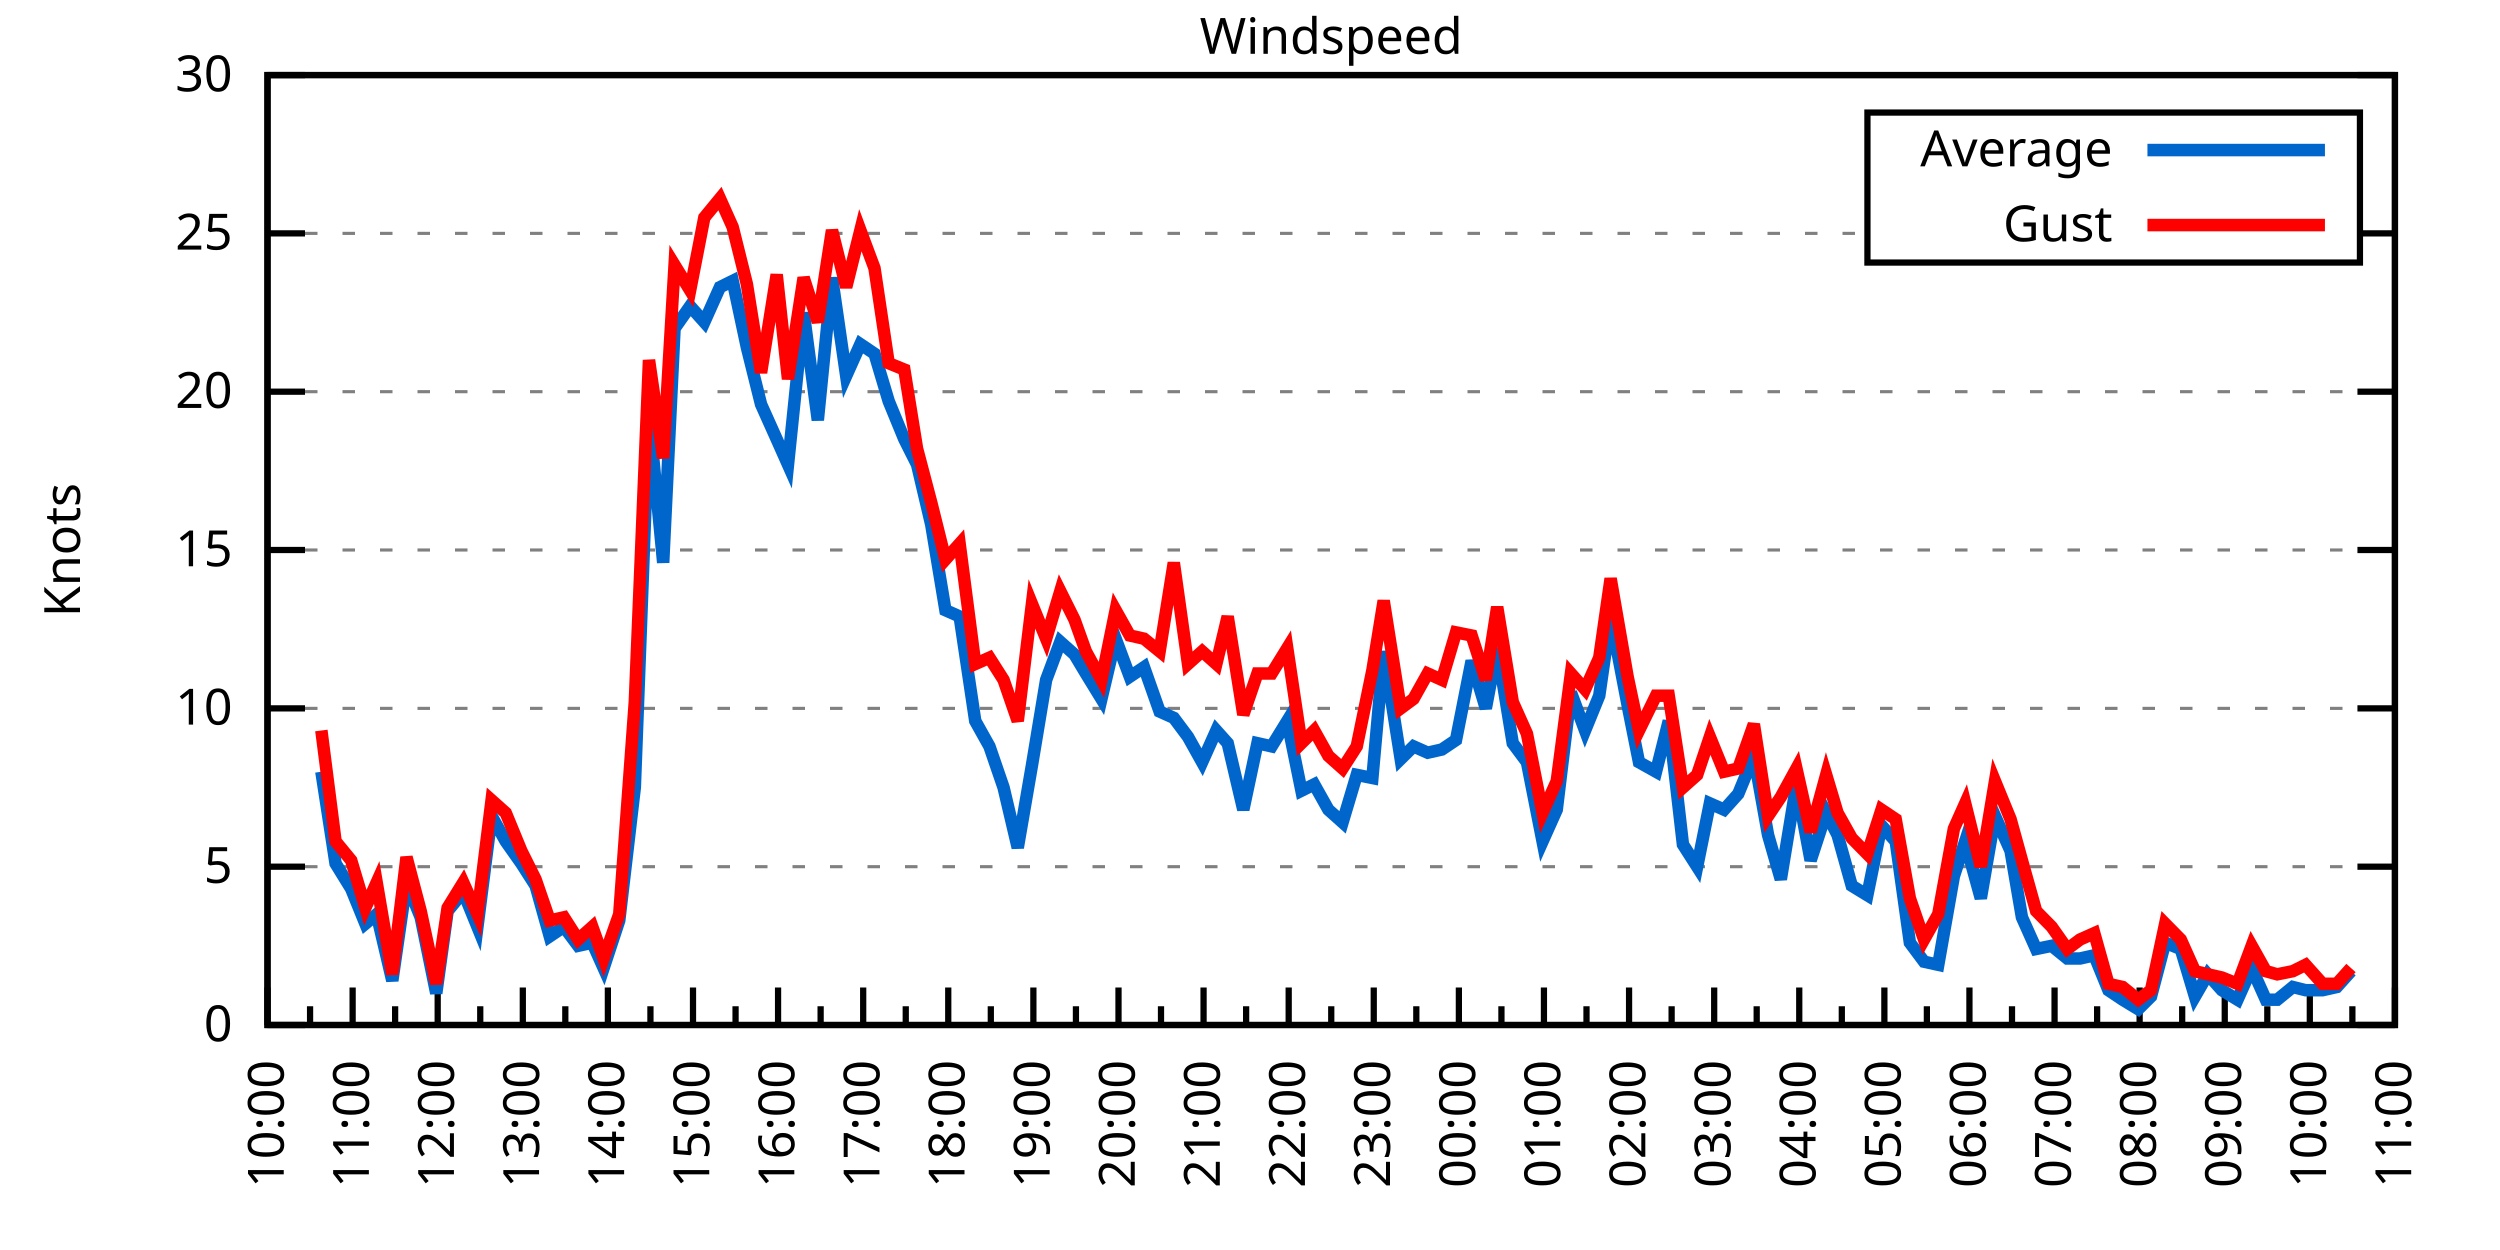
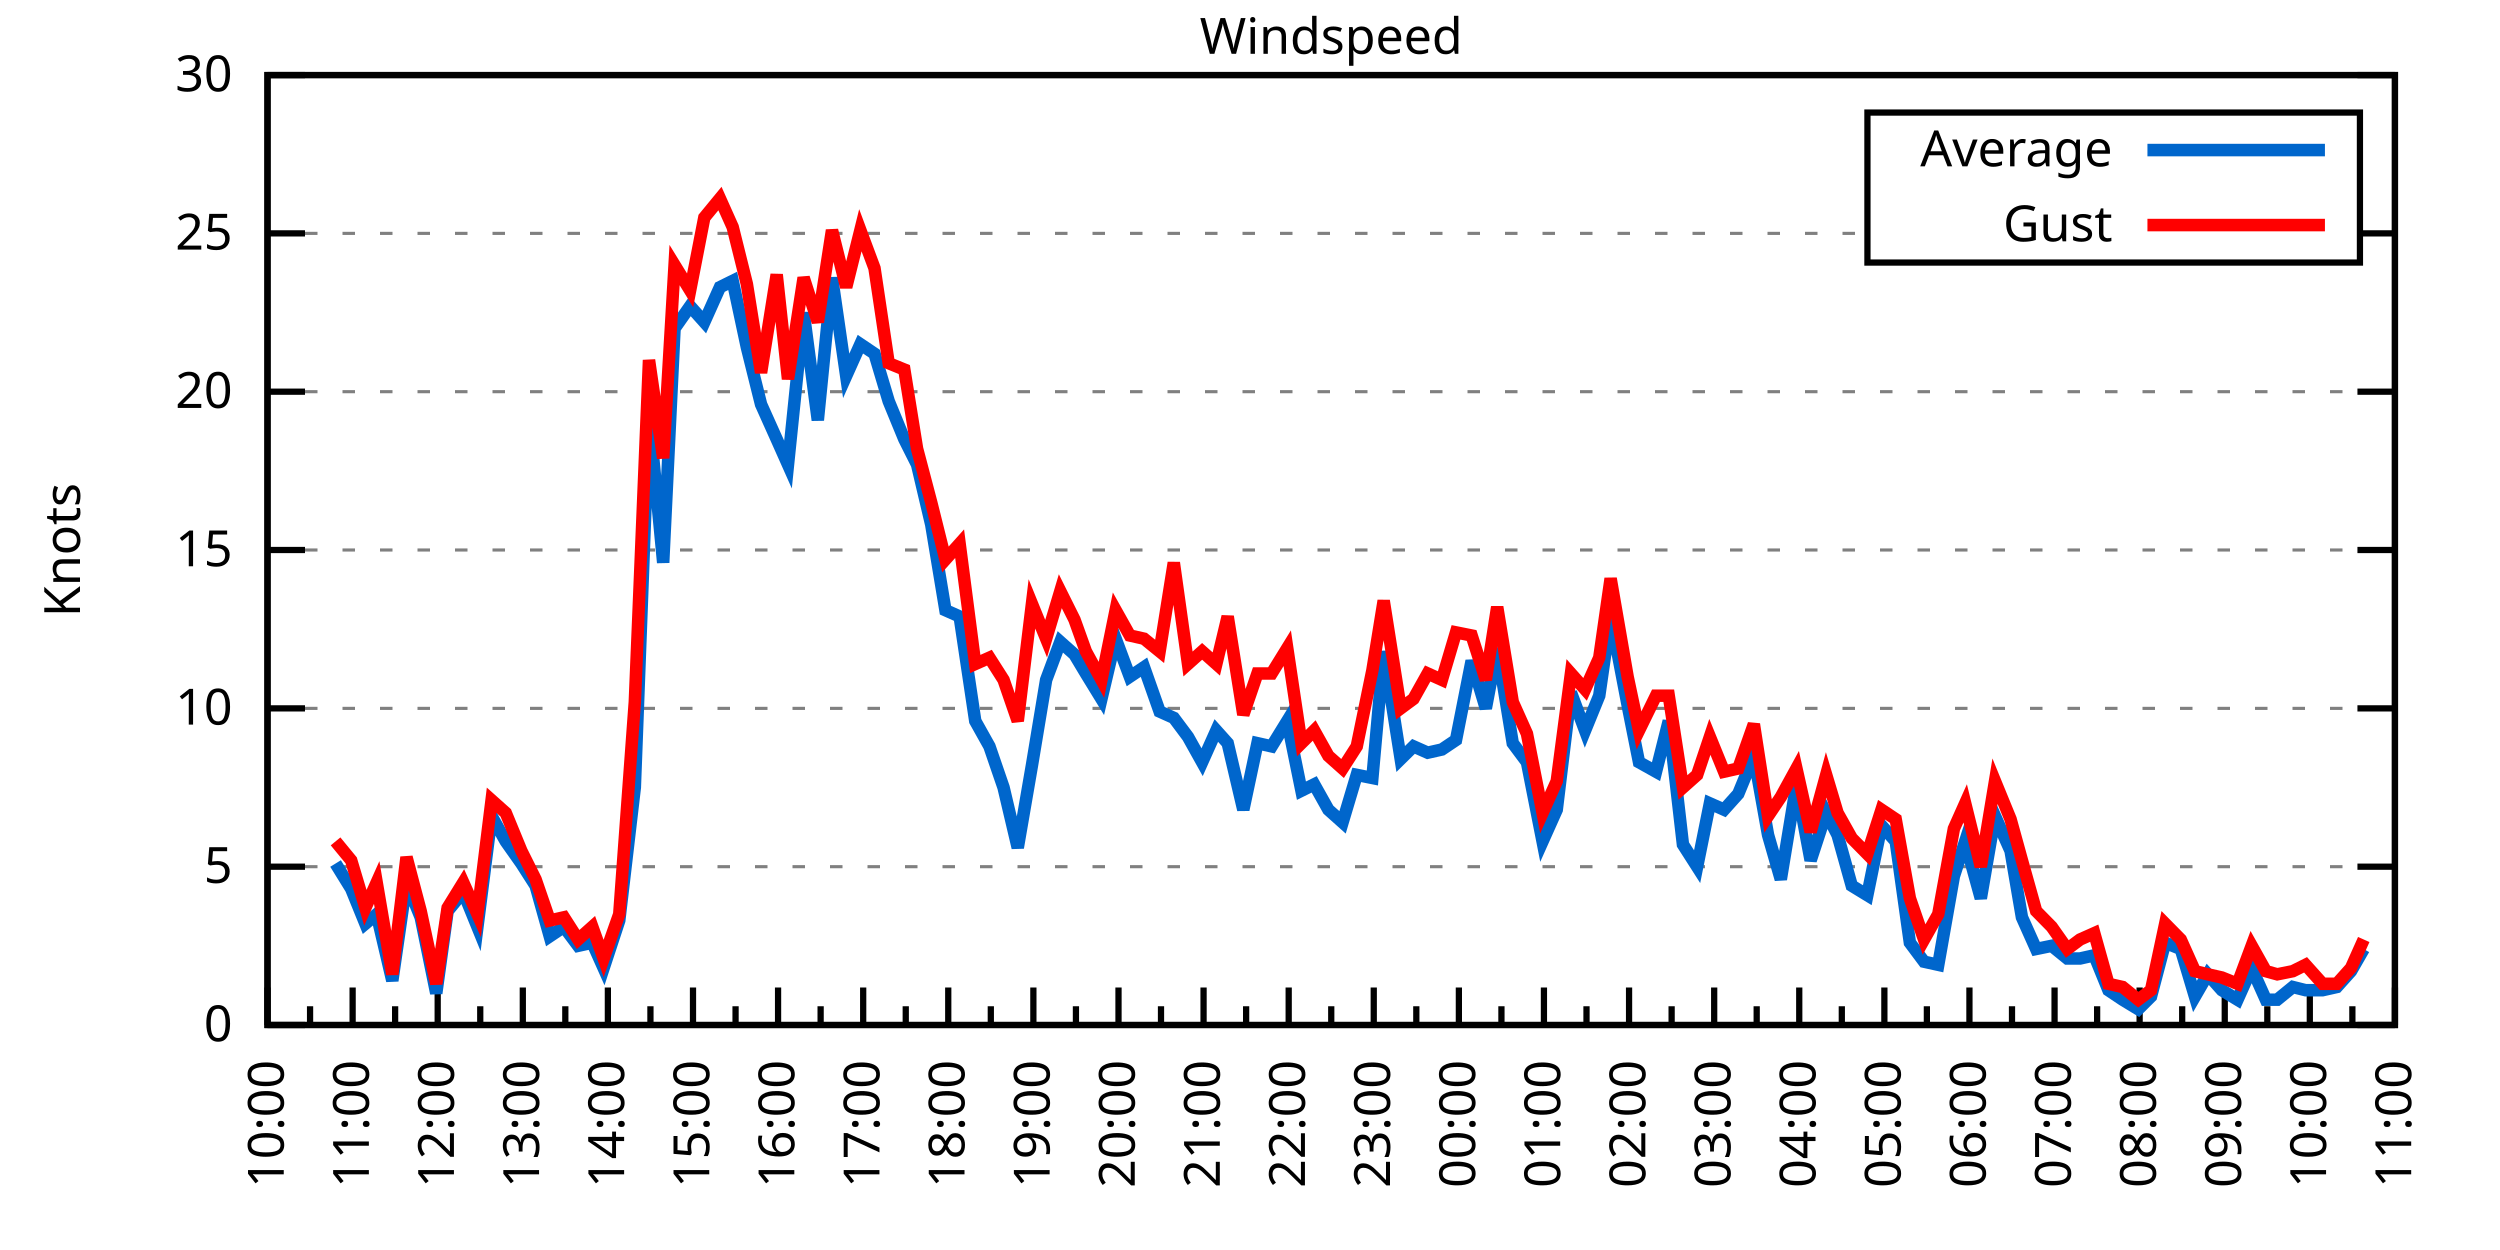
<svg xmlns="http://www.w3.org/2000/svg" xmlns:xlink="http://www.w3.org/1999/xlink" width="400" height="200" viewBox="0 0 400 200">
  <g id="gnuplot_canvas">
    <rect x="0" y="0" width="400" height="200" fill="none" />
    <defs>
      <circle id="gpDot" r="0.5" stroke-width="0.5" stroke="currentColor" />
      <path id="gpPt0" stroke-width="0.333" stroke="currentColor" d="M-1,0 h2 M0,-1 v2" />
      <path id="gpPt1" stroke-width="0.333" stroke="currentColor" d="M-1,-1 L1,1 M1,-1 L-1,1" />
      <path id="gpPt2" stroke-width="0.333" stroke="currentColor" d="M-1,0 L1,0 M0,-1 L0,1 M-1,-1 L1,1 M-1,1 L1,-1" />
      <rect id="gpPt3" stroke-width="0.333" stroke="currentColor" x="-1" y="-1" width="2" height="2" />
      <rect id="gpPt4" stroke-width="0.333" stroke="currentColor" fill="currentColor" x="-1" y="-1" width="2" height="2" />
      <circle id="gpPt5" stroke-width="0.333" stroke="currentColor" cx="0" cy="0" r="1" />
      <use xlink:href="#gpPt5" id="gpPt6" fill="currentColor" stroke="none" />
      <path id="gpPt7" stroke-width="0.333" stroke="currentColor" d="M0,-1.33 L-1.33,0.67 L1.33,0.67 z" />
      <use xlink:href="#gpPt7" id="gpPt8" fill="currentColor" stroke="none" />
      <use xlink:href="#gpPt7" id="gpPt9" stroke="currentColor" transform="rotate(180)" />
      <use xlink:href="#gpPt9" id="gpPt10" fill="currentColor" stroke="none" />
      <use xlink:href="#gpPt3" id="gpPt11" stroke="currentColor" transform="rotate(45)" />
      <use xlink:href="#gpPt11" id="gpPt12" fill="currentColor" stroke="none" />
      <path id="gpPt13" stroke-width="0.333" stroke="currentColor" d="M0,1.330 L1.265,0.411 L0.782,-1.067 L-0.782,-1.076 L-1.265,0.411 z" />
      <use xlink:href="#gpPt13" id="gpPt14" fill="currentColor" stroke="none" />
      <filter id="textbox" filterUnits="objectBoundingBox" x="0" y="0" height="1" width="1">
        <feFlood flood-color="white" flood-opacity="1" result="bgnd" />
        <feComposite in="SourceGraphic" in2="bgnd" operator="atop" />
      </filter>
      <filter id="greybox" filterUnits="objectBoundingBox" x="0" y="0" height="1" width="1">
        <feFlood flood-color="lightgrey" flood-opacity="1" result="grey" />
        <feComposite in="SourceGraphic" in2="grey" operator="atop" />
      </filter>
    </defs>
    <g fill="none" color="white" stroke="currentColor" stroke-width="1.00" stroke-linecap="butt" stroke-linejoin="miter">
</g>
    <g fill="none" color="black" stroke="currentColor" stroke-width="1.00" stroke-linecap="butt" stroke-linejoin="miter">
      <g stroke="none" shape-rendering="crispEdges">
        <polygon fill="rgb(255, 255, 255)" points="42.80,164.00 383.18,164.00 383.18,12.02 42.80,12.02 " />
      </g>
    </g>
    <g fill="none" color="black" stroke="currentColor" stroke-width="1.00" stroke-linecap="butt" stroke-linejoin="miter">
</g>
    <g fill="none" color="black" stroke="black" stroke-width="0.50" stroke-linecap="butt" stroke-linejoin="miter">
</g>
    <g fill="none" color="gray" stroke="currentColor" stroke-width="0.50" stroke-linecap="butt" stroke-linejoin="miter">
      <path stroke="gray" stroke-dasharray="2,4" class="gridline" d="M42.80,164.00 L383.19,164.00  " />
    </g>
    <g fill="none" color="gray" stroke="gray" stroke-width="1.00" stroke-linecap="butt" stroke-linejoin="miter">
</g>
    <g fill="none" color="black" stroke="currentColor" stroke-width="1.00" stroke-linecap="butt" stroke-linejoin="miter">
      <path stroke="black" d="M42.80,164.00 L48.80,164.00 M383.19,164.00 L377.19,164.00  " />
      <g transform="translate(37.20,166.60)" stroke="none" fill="black" font-family="Sans" font-size="8.00" text-anchor="end">
        <text>
          <tspan font-family="Sans"> 0</tspan>
        </text>
      </g>
    </g>
    <g fill="none" color="black" stroke="currentColor" stroke-width="1.00" stroke-linecap="butt" stroke-linejoin="miter">
</g>
    <g fill="none" color="black" stroke="black" stroke-width="0.50" stroke-linecap="butt" stroke-linejoin="miter">
</g>
    <g fill="none" color="gray" stroke="currentColor" stroke-width="0.50" stroke-linecap="butt" stroke-linejoin="miter">
      <path stroke="gray" stroke-dasharray="2,4" class="gridline" d="M42.80,138.67 L383.19,138.67  " />
    </g>
    <g fill="none" color="gray" stroke="gray" stroke-width="1.00" stroke-linecap="butt" stroke-linejoin="miter">
</g>
    <g fill="none" color="black" stroke="currentColor" stroke-width="1.00" stroke-linecap="butt" stroke-linejoin="miter">
      <path stroke="black" d="M42.80,138.67 L48.80,138.67 M383.19,138.67 L377.19,138.67  " />
      <g transform="translate(37.20,141.27)" stroke="none" fill="black" font-family="Sans" font-size="8.00" text-anchor="end">
        <text>
          <tspan font-family="Sans"> 5</tspan>
        </text>
      </g>
    </g>
    <g fill="none" color="black" stroke="currentColor" stroke-width="1.00" stroke-linecap="butt" stroke-linejoin="miter">
</g>
    <g fill="none" color="black" stroke="black" stroke-width="0.50" stroke-linecap="butt" stroke-linejoin="miter">
</g>
    <g fill="none" color="gray" stroke="currentColor" stroke-width="0.50" stroke-linecap="butt" stroke-linejoin="miter">
      <path stroke="gray" stroke-dasharray="2,4" class="gridline" d="M42.80,113.34 L383.19,113.34  " />
    </g>
    <g fill="none" color="gray" stroke="gray" stroke-width="1.00" stroke-linecap="butt" stroke-linejoin="miter">
</g>
    <g fill="none" color="black" stroke="currentColor" stroke-width="1.00" stroke-linecap="butt" stroke-linejoin="miter">
      <path stroke="black" d="M42.80,113.34 L48.80,113.34 M383.19,113.34 L377.19,113.34  " />
      <g transform="translate(37.20,115.94)" stroke="none" fill="black" font-family="Sans" font-size="8.00" text-anchor="end">
        <text>
          <tspan font-family="Sans"> 10</tspan>
        </text>
      </g>
    </g>
    <g fill="none" color="black" stroke="currentColor" stroke-width="1.00" stroke-linecap="butt" stroke-linejoin="miter">
</g>
    <g fill="none" color="black" stroke="black" stroke-width="0.50" stroke-linecap="butt" stroke-linejoin="miter">
</g>
    <g fill="none" color="gray" stroke="currentColor" stroke-width="0.50" stroke-linecap="butt" stroke-linejoin="miter">
      <path stroke="gray" stroke-dasharray="2,4" class="gridline" d="M42.80,88.00 L383.19,88.00  " />
    </g>
    <g fill="none" color="gray" stroke="gray" stroke-width="1.00" stroke-linecap="butt" stroke-linejoin="miter">
</g>
    <g fill="none" color="black" stroke="currentColor" stroke-width="1.00" stroke-linecap="butt" stroke-linejoin="miter">
      <path stroke="black" d="M42.80,88.00 L48.80,88.00 M383.19,88.00 L377.19,88.00  " />
      <g transform="translate(37.20,90.60)" stroke="none" fill="black" font-family="Sans" font-size="8.00" text-anchor="end">
        <text>
          <tspan font-family="Sans"> 15</tspan>
        </text>
      </g>
    </g>
    <g fill="none" color="black" stroke="currentColor" stroke-width="1.00" stroke-linecap="butt" stroke-linejoin="miter">
</g>
    <g fill="none" color="black" stroke="black" stroke-width="0.50" stroke-linecap="butt" stroke-linejoin="miter">
</g>
    <g fill="none" color="gray" stroke="currentColor" stroke-width="0.50" stroke-linecap="butt" stroke-linejoin="miter">
      <path stroke="gray" stroke-dasharray="2,4" class="gridline" d="M42.80,62.67 L383.19,62.67  " />
    </g>
    <g fill="none" color="gray" stroke="gray" stroke-width="1.00" stroke-linecap="butt" stroke-linejoin="miter">
</g>
    <g fill="none" color="black" stroke="currentColor" stroke-width="1.00" stroke-linecap="butt" stroke-linejoin="miter">
      <path stroke="black" d="M42.80,62.67 L48.80,62.67 M383.19,62.67 L377.19,62.67  " />
      <g transform="translate(37.20,65.27)" stroke="none" fill="black" font-family="Sans" font-size="8.00" text-anchor="end">
        <text>
          <tspan font-family="Sans"> 20</tspan>
        </text>
      </g>
    </g>
    <g fill="none" color="black" stroke="currentColor" stroke-width="1.00" stroke-linecap="butt" stroke-linejoin="miter">
</g>
    <g fill="none" color="black" stroke="black" stroke-width="0.50" stroke-linecap="butt" stroke-linejoin="miter">
</g>
    <g fill="none" color="gray" stroke="currentColor" stroke-width="0.50" stroke-linecap="butt" stroke-linejoin="miter">
      <path stroke="gray" stroke-dasharray="2,4" class="gridline" d="M42.80,37.34 L298.79,37.34 M377.59,37.34 L383.19,37.34  " />
    </g>
    <g fill="none" color="gray" stroke="gray" stroke-width="1.00" stroke-linecap="butt" stroke-linejoin="miter">
</g>
    <g fill="none" color="black" stroke="currentColor" stroke-width="1.00" stroke-linecap="butt" stroke-linejoin="miter">
      <path stroke="black" d="M42.80,37.34 L48.80,37.34 M383.19,37.34 L377.19,37.34  " />
      <g transform="translate(37.20,39.94)" stroke="none" fill="black" font-family="Sans" font-size="8.00" text-anchor="end">
        <text>
          <tspan font-family="Sans"> 25</tspan>
        </text>
      </g>
    </g>
    <g fill="none" color="black" stroke="currentColor" stroke-width="1.00" stroke-linecap="butt" stroke-linejoin="miter">
</g>
    <g fill="none" color="black" stroke="black" stroke-width="0.50" stroke-linecap="butt" stroke-linejoin="miter">
</g>
    <g fill="none" color="gray" stroke="currentColor" stroke-width="0.50" stroke-linecap="butt" stroke-linejoin="miter">
      <path stroke="gray" stroke-dasharray="2,4" class="gridline" d="M42.80,12.01 L383.19,12.01  " />
    </g>
    <g fill="none" color="gray" stroke="gray" stroke-width="1.00" stroke-linecap="butt" stroke-linejoin="miter">
</g>
    <g fill="none" color="black" stroke="currentColor" stroke-width="1.00" stroke-linecap="butt" stroke-linejoin="miter">
      <path stroke="black" d="M42.80,12.01 L48.80,12.01 M383.19,12.01 L377.19,12.01  " />
      <g transform="translate(37.20,14.61)" stroke="none" fill="black" font-family="Sans" font-size="8.00" text-anchor="end">
        <text>
          <tspan font-family="Sans"> 30</tspan>
        </text>
      </g>
    </g>
    <g fill="none" color="black" stroke="currentColor" stroke-width="1.00" stroke-linecap="butt" stroke-linejoin="miter">
      <path stroke="black" d="M42.80,164.00 L42.80,158.00  " />
      <g transform="translate(45.40,169.60) rotate(270)" stroke="none" fill="black" font-family="Sans" font-size="8.00" text-anchor="end">
        <text>
          <tspan font-family="Sans">10:00</tspan>
        </text>
      </g>
    </g>
    <g fill="none" color="black" stroke="currentColor" stroke-width="1.00" stroke-linecap="butt" stroke-linejoin="miter">
      <path stroke="black" d="M49.61,164.00 L49.61,161.00 M56.42,164.00 L56.42,158.00  " />
      <g transform="translate(59.02,169.60) rotate(270)" stroke="none" fill="black" font-family="Sans" font-size="8.00" text-anchor="end">
        <text>
          <tspan font-family="Sans">11:00</tspan>
        </text>
      </g>
    </g>
    <g fill="none" color="black" stroke="currentColor" stroke-width="1.00" stroke-linecap="butt" stroke-linejoin="miter">
      <path stroke="black" d="M63.22,164.00 L63.22,161.00 M70.03,164.00 L70.03,158.00  " />
      <g transform="translate(72.63,169.60) rotate(270)" stroke="none" fill="black" font-family="Sans" font-size="8.00" text-anchor="end">
        <text>
          <tspan font-family="Sans">12:00</tspan>
        </text>
      </g>
    </g>
    <g fill="none" color="black" stroke="currentColor" stroke-width="1.00" stroke-linecap="butt" stroke-linejoin="miter">
      <path stroke="black" d="M76.84,164.00 L76.84,161.00 M83.65,164.00 L83.65,158.00  " />
      <g transform="translate(86.25,169.60) rotate(270)" stroke="none" fill="black" font-family="Sans" font-size="8.00" text-anchor="end">
        <text>
          <tspan font-family="Sans">13:00</tspan>
        </text>
      </g>
    </g>
    <g fill="none" color="black" stroke="currentColor" stroke-width="1.00" stroke-linecap="butt" stroke-linejoin="miter">
      <path stroke="black" d="M90.45,164.00 L90.45,161.00 M97.26,164.00 L97.26,158.00  " />
      <g transform="translate(99.86,169.60) rotate(270)" stroke="none" fill="black" font-family="Sans" font-size="8.00" text-anchor="end">
        <text>
          <tspan font-family="Sans">14:00</tspan>
        </text>
      </g>
    </g>
    <g fill="none" color="black" stroke="currentColor" stroke-width="1.00" stroke-linecap="butt" stroke-linejoin="miter">
      <path stroke="black" d="M104.07,164.00 L104.07,161.00 M110.88,164.00 L110.88,158.00  " />
      <g transform="translate(113.48,169.60) rotate(270)" stroke="none" fill="black" font-family="Sans" font-size="8.00" text-anchor="end">
        <text>
          <tspan font-family="Sans">15:00</tspan>
        </text>
      </g>
    </g>
    <g fill="none" color="black" stroke="currentColor" stroke-width="1.00" stroke-linecap="butt" stroke-linejoin="miter">
      <path stroke="black" d="M117.69,164.00 L117.69,161.00 M124.49,164.00 L124.49,158.00  " />
      <g transform="translate(127.09,169.60) rotate(270)" stroke="none" fill="black" font-family="Sans" font-size="8.00" text-anchor="end">
        <text>
          <tspan font-family="Sans">16:00</tspan>
        </text>
      </g>
    </g>
    <g fill="none" color="black" stroke="currentColor" stroke-width="1.00" stroke-linecap="butt" stroke-linejoin="miter">
      <path stroke="black" d="M131.30,164.00 L131.30,161.00 M138.11,164.00 L138.11,158.00  " />
      <g transform="translate(140.71,169.60) rotate(270)" stroke="none" fill="black" font-family="Sans" font-size="8.00" text-anchor="end">
        <text>
          <tspan font-family="Sans">17:00</tspan>
        </text>
      </g>
    </g>
    <g fill="none" color="black" stroke="currentColor" stroke-width="1.00" stroke-linecap="butt" stroke-linejoin="miter">
      <path stroke="black" d="M144.92,164.00 L144.92,161.00 M151.72,164.00 L151.72,158.00  " />
      <g transform="translate(154.32,169.60) rotate(270)" stroke="none" fill="black" font-family="Sans" font-size="8.00" text-anchor="end">
        <text>
          <tspan font-family="Sans">18:00</tspan>
        </text>
      </g>
    </g>
    <g fill="none" color="black" stroke="currentColor" stroke-width="1.00" stroke-linecap="butt" stroke-linejoin="miter">
      <path stroke="black" d="M158.53,164.00 L158.53,161.00 M165.34,164.00 L165.34,158.00  " />
      <g transform="translate(167.94,169.60) rotate(270)" stroke="none" fill="black" font-family="Sans" font-size="8.00" text-anchor="end">
        <text>
          <tspan font-family="Sans">19:00</tspan>
        </text>
      </g>
    </g>
    <g fill="none" color="black" stroke="currentColor" stroke-width="1.00" stroke-linecap="butt" stroke-linejoin="miter">
      <path stroke="black" d="M172.15,164.00 L172.15,161.00 M178.96,164.00 L178.96,158.00  " />
      <g transform="translate(181.56,169.60) rotate(270)" stroke="none" fill="black" font-family="Sans" font-size="8.00" text-anchor="end">
        <text>
          <tspan font-family="Sans">20:00</tspan>
        </text>
      </g>
    </g>
    <g fill="none" color="black" stroke="currentColor" stroke-width="1.00" stroke-linecap="butt" stroke-linejoin="miter">
      <path stroke="black" d="M185.76,164.00 L185.76,161.00 M192.57,164.00 L192.57,158.00  " />
      <g transform="translate(195.17,169.60) rotate(270)" stroke="none" fill="black" font-family="Sans" font-size="8.00" text-anchor="end">
        <text>
          <tspan font-family="Sans">21:00</tspan>
        </text>
      </g>
    </g>
    <g fill="none" color="black" stroke="currentColor" stroke-width="1.00" stroke-linecap="butt" stroke-linejoin="miter">
      <path stroke="black" d="M199.38,164.00 L199.38,161.00 M206.19,164.00 L206.19,158.00  " />
      <g transform="translate(208.79,169.60) rotate(270)" stroke="none" fill="black" font-family="Sans" font-size="8.00" text-anchor="end">
        <text>
          <tspan font-family="Sans">22:00</tspan>
        </text>
      </g>
    </g>
    <g fill="none" color="black" stroke="currentColor" stroke-width="1.00" stroke-linecap="butt" stroke-linejoin="miter">
      <path stroke="black" d="M213.00,164.00 L213.00,161.00 M219.80,164.00 L219.80,158.00  " />
      <g transform="translate(222.40,169.60) rotate(270)" stroke="none" fill="black" font-family="Sans" font-size="8.00" text-anchor="end">
        <text>
          <tspan font-family="Sans">23:00</tspan>
        </text>
      </g>
    </g>
    <g fill="none" color="black" stroke="currentColor" stroke-width="1.00" stroke-linecap="butt" stroke-linejoin="miter">
      <path stroke="black" d="M226.61,164.00 L226.61,161.00 M233.42,164.00 L233.42,158.00  " />
      <g transform="translate(236.02,169.60) rotate(270)" stroke="none" fill="black" font-family="Sans" font-size="8.00" text-anchor="end">
        <text>
          <tspan font-family="Sans">00:00</tspan>
        </text>
      </g>
    </g>
    <g fill="none" color="black" stroke="currentColor" stroke-width="1.00" stroke-linecap="butt" stroke-linejoin="miter">
      <path stroke="black" d="M240.23,164.00 L240.23,161.00 M247.03,164.00 L247.03,158.00  " />
      <g transform="translate(249.63,169.60) rotate(270)" stroke="none" fill="black" font-family="Sans" font-size="8.00" text-anchor="end">
        <text>
          <tspan font-family="Sans">01:00</tspan>
        </text>
      </g>
    </g>
    <g fill="none" color="black" stroke="currentColor" stroke-width="1.00" stroke-linecap="butt" stroke-linejoin="miter">
      <path stroke="black" d="M253.84,164.00 L253.84,161.00 M260.65,164.00 L260.65,158.00  " />
      <g transform="translate(263.25,169.60) rotate(270)" stroke="none" fill="black" font-family="Sans" font-size="8.00" text-anchor="end">
        <text>
          <tspan font-family="Sans">02:00</tspan>
        </text>
      </g>
    </g>
    <g fill="none" color="black" stroke="currentColor" stroke-width="1.00" stroke-linecap="butt" stroke-linejoin="miter">
      <path stroke="black" d="M267.46,164.00 L267.46,161.00 M274.27,164.00 L274.27,158.00  " />
      <g transform="translate(276.87,169.60) rotate(270)" stroke="none" fill="black" font-family="Sans" font-size="8.00" text-anchor="end">
        <text>
          <tspan font-family="Sans">03:00</tspan>
        </text>
      </g>
    </g>
    <g fill="none" color="black" stroke="currentColor" stroke-width="1.00" stroke-linecap="butt" stroke-linejoin="miter">
      <path stroke="black" d="M281.07,164.00 L281.07,161.00 M287.88,164.00 L287.88,158.00  " />
      <g transform="translate(290.48,169.60) rotate(270)" stroke="none" fill="black" font-family="Sans" font-size="8.00" text-anchor="end">
        <text>
          <tspan font-family="Sans">04:00</tspan>
        </text>
      </g>
    </g>
    <g fill="none" color="black" stroke="currentColor" stroke-width="1.00" stroke-linecap="butt" stroke-linejoin="miter">
      <path stroke="black" d="M294.69,164.00 L294.69,161.00 M301.50,164.00 L301.50,158.00  " />
      <g transform="translate(304.10,169.60) rotate(270)" stroke="none" fill="black" font-family="Sans" font-size="8.00" text-anchor="end">
        <text>
          <tspan font-family="Sans">05:00</tspan>
        </text>
      </g>
    </g>
    <g fill="none" color="black" stroke="currentColor" stroke-width="1.00" stroke-linecap="butt" stroke-linejoin="miter">
      <path stroke="black" d="M308.30,164.00 L308.30,161.00 M315.11,164.00 L315.11,158.00  " />
      <g transform="translate(317.71,169.60) rotate(270)" stroke="none" fill="black" font-family="Sans" font-size="8.00" text-anchor="end">
        <text>
          <tspan font-family="Sans">06:00</tspan>
        </text>
      </g>
    </g>
    <g fill="none" color="black" stroke="currentColor" stroke-width="1.00" stroke-linecap="butt" stroke-linejoin="miter">
      <path stroke="black" d="M321.92,164.00 L321.92,161.00 M328.73,164.00 L328.73,158.00  " />
      <g transform="translate(331.33,169.60) rotate(270)" stroke="none" fill="black" font-family="Sans" font-size="8.00" text-anchor="end">
        <text>
          <tspan font-family="Sans">07:00</tspan>
        </text>
      </g>
    </g>
    <g fill="none" color="black" stroke="currentColor" stroke-width="1.00" stroke-linecap="butt" stroke-linejoin="miter">
      <path stroke="black" d="M335.54,164.00 L335.54,161.00 M342.34,164.00 L342.34,158.00  " />
      <g transform="translate(344.94,169.60) rotate(270)" stroke="none" fill="black" font-family="Sans" font-size="8.00" text-anchor="end">
        <text>
          <tspan font-family="Sans">08:00</tspan>
        </text>
      </g>
    </g>
    <g fill="none" color="black" stroke="currentColor" stroke-width="1.00" stroke-linecap="butt" stroke-linejoin="miter">
      <path stroke="black" d="M349.15,164.00 L349.15,161.00 M355.96,164.00 L355.96,158.00  " />
      <g transform="translate(358.56,169.60) rotate(270)" stroke="none" fill="black" font-family="Sans" font-size="8.00" text-anchor="end">
        <text>
          <tspan font-family="Sans">09:00</tspan>
        </text>
      </g>
    </g>
    <g fill="none" color="black" stroke="currentColor" stroke-width="1.00" stroke-linecap="butt" stroke-linejoin="miter">
      <path stroke="black" d="M362.77,164.00 L362.77,161.00 M369.57,164.00 L369.57,158.00  " />
      <g transform="translate(372.17,169.60) rotate(270)" stroke="none" fill="black" font-family="Sans" font-size="8.00" text-anchor="end">
        <text>
          <tspan font-family="Sans">10:00</tspan>
        </text>
      </g>
    </g>
    <g fill="none" color="black" stroke="currentColor" stroke-width="1.00" stroke-linecap="butt" stroke-linejoin="miter">
      <path stroke="black" d="M376.38,164.00 L376.38,161.00 M383.19,164.00 L383.19,158.00  " />
      <g transform="translate(385.79,169.60) rotate(270)" stroke="none" fill="black" font-family="Sans" font-size="8.00" text-anchor="end">
        <text>
          <tspan font-family="Sans">11:00</tspan>
        </text>
      </g>
    </g>
    <g fill="none" color="black" stroke="currentColor" stroke-width="1.00" stroke-linecap="butt" stroke-linejoin="miter">
</g>
    <g fill="none" color="black" stroke="currentColor" stroke-width="1.00" stroke-linecap="butt" stroke-linejoin="miter">
      <path stroke="black" d="M42.80,12.01 L42.80,164.00 L383.19,164.00 L383.19,12.01 L42.80,12.01 Z  " />
    </g>
    <g fill="none" color="black" stroke="currentColor" stroke-width="1.00" stroke-linecap="butt" stroke-linejoin="miter">
      <g transform="translate(12.80,88.01) rotate(270)" stroke="none" fill="black" font-family="Sans" font-size="8.00" text-anchor="middle">
        <text>
          <tspan font-family="Sans">Knots</tspan>
        </text>
      </g>
    </g>
    <g fill="none" color="black" stroke="currentColor" stroke-width="1.00" stroke-linecap="butt" stroke-linejoin="miter">
</g>
    <g fill="none" color="black" stroke="currentColor" stroke-width="1.00" stroke-linecap="butt" stroke-linejoin="miter">
      <path stroke="black" d="M298.79,42.01 L298.79,18.01 L377.59,18.01 L377.59,42.01 L298.79,42.01 Z  " />
    </g>
    <g id="Windspeed_plot_1">
      <g fill="none" color="white" stroke="black" stroke-width="2.00" stroke-linecap="butt" stroke-linejoin="miter">
</g>
      <g fill="none" color="black" stroke="currentColor" stroke-width="2.00" stroke-linecap="butt" stroke-linejoin="miter">
        <g transform="translate(337.99,26.61)" stroke="none" fill="black" font-family="Sans" font-size="8.00" text-anchor="end">
          <text>
            <tspan font-family="Sans">Average</tspan>
          </text>
        </g>
      </g>
      <g fill="none" color="black" stroke="currentColor" stroke-width="2.00" stroke-linecap="butt" stroke-linejoin="miter">
-         <path stroke="rgb(  0, 102, 204)" d="M343.59,24.01 L371.99,24.01 M51.42,123.47 L53.69,138.16 L56.19,142.21 L58.46,147.79 L60.27,146.27 L62.77,156.91   L65.04,141.20 L67.31,146.77 L69.80,158.93 L71.62,145.76 L74.12,142.72 L76.39,148.29 L78.65,130.56 L80.92,134.62   L83.42,138.16 L85.69,141.71 L87.96,149.81 L90.23,148.29 L92.50,151.33 L94.77,150.83 L96.58,154.88 L99.08,147.28   L101.57,126.00 L103.84,66.22 L106.11,90.03 L107.93,52.54 L110.42,48.99 L112.69,51.53 L115.19,45.95 L117.23,44.94   L119.50,55.58 L121.77,64.70 L124.27,70.27 L126.08,74.33 L128.58,50.01 L130.85,67.23 L133.12,44.43 L135.39,60.14   L137.66,55.07 L139.92,56.59 L142.19,64.19 L144.69,70.27 L146.73,74.33 L149.00,83.95 L151.27,97.63 L153.54,98.64   L156.04,115.36 L158.31,119.42 L160.57,126.00 L162.84,135.63 L165.11,122.46 L167.38,108.78 L169.65,102.70 L171.92,104.72   L173.74,107.76 L176.23,111.82 L178.50,102.19 L180.77,108.27 L183.04,106.75 L185.54,113.84 L187.81,114.86 L190.08,117.90   L192.34,121.95 L194.61,116.88 L196.43,118.91 L198.93,129.55 L201.19,118.91 L203.46,119.42 L205.96,115.36 L208.23,126.51   L210.27,125.50 L212.54,129.55 L214.81,131.58 L217.08,123.98 L219.58,124.48 L221.39,104.22 L224.11,121.44 L226.16,119.42   L228.43,120.43 L230.70,119.92 L232.96,118.40 L235.46,105.74 L237.73,113.34 L239.55,103.71 L242.04,118.91 L244.31,121.95   L246.81,134.62 L249.08,129.55 L251.35,110.80 L253.61,116.88 L255.88,111.31 L257.70,98.64 L260.42,112.83 L262.24,121.95   L264.96,123.47 L267.00,115.36 L269.27,135.12 L271.54,138.67 L273.58,128.54 L275.85,129.55 L278.12,127.02 L280.62,120.94   L282.89,133.60 L284.93,140.69 L287.43,125.50 L289.70,137.66 L292.19,130.06 L294.01,133.60 L296.28,141.71 L298.77,143.23   L301.04,132.08 L303.31,134.62 L305.58,150.83 L307.85,153.87 L310.12,154.37 L312.62,140.19 L314.43,134.62 L316.93,143.73   L319.20,130.56 L321.69,136.14 L323.51,146.77 L325.78,151.84 L328.27,151.33 L330.77,153.36 L332.81,153.36 L335.08,152.85   L337.35,158.43 L339.62,159.95 L342.12,161.47 L344.16,159.44 L346.43,150.83 L348.92,151.84 L351.19,159.44 L353.24,155.89   L355.50,158.43 L358.00,159.95 L360.27,154.88 L362.54,159.95 L364.36,159.95 L366.85,157.92 L368.89,158.43 L371.62,158.43   L373.89,157.92 L376.16,155.39  " />
+         <path stroke="rgb(  0, 102, 204)" d="M343.59,24.01 L371.99,24.01 M53.69,138.16 L56.19,142.21 L58.46,147.79 L60.27,146.27 L62.77,156.91 L65.04,141.20   L67.31,146.77 L69.80,158.93 L71.62,145.76 L74.12,142.72 L76.39,148.29 L78.65,130.56 L80.92,134.62 L83.42,138.16   L85.69,141.71 L87.96,149.81 L90.23,148.29 L92.50,151.33 L94.77,150.83 L96.58,154.88 L99.08,147.28 L101.57,126.00   L103.84,66.22 L106.11,90.03 L107.93,52.54 L110.42,48.99 L112.69,51.53 L115.19,45.95 L117.23,44.94 L119.50,55.58   L121.77,64.70 L124.27,70.27 L126.08,74.33 L128.58,50.01 L130.85,67.23 L133.12,44.43 L135.39,60.14 L137.66,55.07   L139.92,56.59 L142.19,64.19 L144.69,70.27 L146.73,74.33 L149.00,83.95 L151.27,97.63 L153.54,98.64 L156.04,115.36   L158.31,119.42 L160.57,126.00 L162.84,135.63 L165.11,122.46 L167.38,108.78 L169.65,102.70 L171.92,104.72 L173.74,107.76   L176.23,111.82 L178.50,102.19 L180.77,108.27 L183.04,106.75 L185.54,113.84 L187.81,114.86 L190.08,117.90 L192.34,121.95   L194.61,116.88 L196.43,118.91 L198.93,129.55 L201.19,118.91 L203.46,119.42 L205.96,115.36 L208.23,126.51 L210.27,125.50   L212.54,129.55 L214.81,131.58 L217.08,123.98 L219.58,124.48 L221.39,104.22 L224.11,121.44 L226.16,119.42 L228.43,120.43   L230.70,119.92 L232.96,118.40 L235.46,105.74 L237.73,113.34 L239.55,103.71 L242.04,118.91 L244.31,121.95 L246.81,134.62   L249.08,129.55 L251.35,110.80 L253.61,116.88 L255.88,111.31 L257.70,98.64 L260.42,112.83 L262.24,121.95 L264.96,123.47   L267.00,115.36 L269.27,135.12 L271.54,138.67 L273.58,128.54 L275.85,129.55 L278.12,127.02 L280.62,120.94 L282.89,133.60   L284.93,140.69 L287.43,125.50 L289.70,137.66 L292.19,130.06 L294.01,133.60 L296.28,141.71 L298.77,143.23 L301.04,132.08   L303.31,134.62 L305.58,150.83 L307.85,153.87 L310.12,154.37 L312.62,140.19 L314.43,134.62 L316.93,143.73 L319.20,130.56   L321.69,136.14 L323.51,146.77 L325.78,151.84 L328.27,151.33 L330.77,153.36 L332.81,153.36 L335.08,152.85 L337.35,158.43   L339.62,159.95 L342.12,161.47 L344.16,159.44 L346.43,150.83 L348.92,151.84 L351.19,159.44 L353.24,155.89 L355.50,158.43   L358.00,159.95 L360.27,154.88 L362.54,159.95 L364.36,159.95 L366.85,157.92 L368.89,158.43 L371.62,158.43 L373.89,157.92   L376.16,155.39 L378.20,151.84  " />
      </g>
    </g>
    <g id="Windspeed_plot_2">
      <g fill="none" color="black" stroke="currentColor" stroke-width="2.00" stroke-linecap="butt" stroke-linejoin="miter">
        <g transform="translate(337.99,38.61)" stroke="none" fill="black" font-family="Sans" font-size="8.00" text-anchor="end">
          <text>
            <tspan font-family="Sans">Gust</tspan>
          </text>
        </g>
      </g>
      <g fill="none" color="black" stroke="currentColor" stroke-width="2.00" stroke-linecap="butt" stroke-linejoin="miter">
-         <path stroke="rgb(255,   0,   0)" d="M343.59,36.01 L371.99,36.01 M51.42,116.88 L53.69,134.62 L56.19,137.66 L58.46,145.25 L60.27,141.20 L62.77,155.89   L65.04,137.15 L67.31,145.76 L69.80,157.41 L71.62,145.25 L74.12,141.20 L76.39,146.27 L78.65,128.03 L80.92,130.06   L83.42,136.14 L85.69,140.69 L87.96,147.28 L90.23,146.77 L92.50,150.32 L94.77,148.29 L96.58,153.36 L99.08,146.27   L101.57,112.32 L103.84,57.61 L106.11,73.31 L107.93,42.41 L110.42,46.46 L112.69,34.81 L115.19,31.77 L117.23,36.33   L119.50,45.45 L121.77,59.63 L124.27,43.93 L126.08,60.65 L128.58,44.43 L130.85,51.53 L133.12,36.84 L135.39,45.95   L137.66,36.84 L139.92,42.91 L142.19,58.11 L144.69,59.13 L146.73,71.79 L149.00,80.41 L151.27,89.52 L153.54,86.99   L156.04,106.24 L158.31,105.23 L160.57,108.78 L162.84,115.36 L165.11,96.62 L167.38,102.19 L169.65,94.59 L171.92,99.15   L173.74,104.22 L176.23,108.78 L178.50,97.63 L180.77,101.68 L183.04,102.19 L185.54,104.22 L187.81,90.03 L190.08,106.24   L192.34,104.22 L194.61,106.24 L196.43,98.64 L198.93,114.35 L201.19,107.76 L203.46,107.76 L205.96,103.71 L208.23,118.91   L210.27,116.88 L212.54,120.94 L214.81,122.96 L217.08,119.42 L219.58,107.26 L221.39,96.11 L224.11,113.34 L226.16,111.82   L228.43,107.76 L230.70,108.78 L232.96,101.18 L235.46,101.68 L237.73,108.78 L239.55,97.12 L242.04,112.32 L244.31,117.39   L246.81,130.06 L249.08,124.99 L251.35,107.76 L253.61,110.30 L255.88,105.23 L257.70,92.56 L260.42,108.27 L262.24,116.88   L264.96,111.31 L267.00,111.31 L269.27,126.00 L271.54,123.98 L273.58,117.90 L275.85,123.47 L278.12,122.96 L280.62,115.87   L282.89,130.56 L284.93,127.52 L287.43,122.96 L289.70,133.10 L292.19,123.98 L294.01,130.06 L296.28,134.11 L298.77,136.64   L301.04,129.55 L303.31,131.07 L305.58,143.73 L307.85,150.32 L310.12,146.27 L312.62,132.59 L314.43,128.54 L316.93,138.67   L319.20,124.99 L321.69,131.07 L323.51,137.66 L325.78,145.76 L328.27,148.29 L330.77,151.84 L332.81,150.32 L335.08,149.31   L337.35,157.41 L339.62,157.92 L342.12,159.95 L344.16,158.43 L346.43,147.79 L348.92,150.32 L351.19,155.39 L353.24,155.89   L355.50,156.40 L358.00,157.41 L360.27,151.33 L362.54,155.39 L364.36,155.89 L366.85,155.39 L368.89,154.37 L371.62,157.41   L373.89,157.41 L376.16,154.88  " />
+         <path stroke="rgb(255,   0,   0)" d="M343.59,36.01 L371.99,36.01 M53.69,134.62 L56.19,137.66 L58.46,145.25 L60.27,141.20 L62.77,155.89 L65.04,137.15   L67.31,145.76 L69.80,157.41 L71.62,145.25 L74.12,141.20 L76.39,146.27 L78.65,128.03 L80.92,130.06 L83.42,136.14   L85.69,140.69 L87.96,147.28 L90.23,146.77 L92.50,150.32 L94.77,148.29 L96.58,153.36 L99.08,146.27 L101.57,112.32   L103.84,57.61 L106.11,73.31 L107.93,42.41 L110.42,46.46 L112.69,34.81 L115.19,31.77 L117.23,36.33 L119.50,45.45   L121.77,59.63 L124.27,43.93 L126.08,60.65 L128.58,44.43 L130.85,51.53 L133.12,36.84 L135.39,45.95 L137.66,36.84   L139.92,42.91 L142.19,58.11 L144.69,59.13 L146.73,71.79 L149.00,80.41 L151.27,89.52 L153.54,86.99 L156.04,106.24   L158.31,105.23 L160.57,108.78 L162.84,115.36 L165.11,96.62 L167.38,102.19 L169.65,94.59 L171.92,99.15 L173.74,104.22   L176.23,108.78 L178.50,97.63 L180.77,101.68 L183.04,102.19 L185.54,104.22 L187.81,90.03 L190.08,106.24 L192.34,104.22   L194.61,106.24 L196.43,98.64 L198.93,114.35 L201.19,107.76 L203.46,107.76 L205.96,103.71 L208.23,118.91 L210.27,116.88   L212.54,120.94 L214.81,122.96 L217.08,119.42 L219.58,107.26 L221.39,96.11 L224.11,113.34 L226.16,111.82 L228.43,107.76   L230.70,108.78 L232.96,101.18 L235.46,101.68 L237.73,108.78 L239.55,97.12 L242.04,112.32 L244.31,117.39 L246.81,130.06   L249.08,124.99 L251.35,107.76 L253.61,110.30 L255.88,105.23 L257.70,92.56 L260.42,108.27 L262.24,116.88 L264.96,111.31   L267.00,111.31 L269.27,126.00 L271.54,123.98 L273.58,117.90 L275.85,123.47 L278.12,122.96 L280.62,115.87 L282.89,130.56   L284.93,127.52 L287.43,122.96 L289.70,133.10 L292.19,123.98 L294.01,130.06 L296.28,134.11 L298.77,136.64 L301.04,129.55   L303.31,131.07 L305.58,143.73 L307.85,150.32 L310.12,146.27 L312.62,132.59 L314.43,128.54 L316.93,138.67 L319.20,124.99   L321.69,131.07 L323.51,137.66 L325.78,145.76 L328.27,148.29 L330.77,151.84 L332.81,150.32 L335.08,149.31 L337.35,157.41   L339.62,157.92 L342.12,159.95 L344.16,158.43 L346.43,147.79 L348.92,150.32 L351.19,155.39 L353.24,155.89 L355.50,156.40   L358.00,157.41 L360.27,151.33 L362.54,155.39 L364.36,155.89 L366.85,155.39 L368.89,154.37 L371.62,157.41 L373.89,157.41   L376.16,154.88 L378.20,150.32  " />
      </g>
    </g>
    <g fill="none" color="black" stroke="currentColor" stroke-width="2.00" stroke-linecap="butt" stroke-linejoin="miter">
</g>
    <g fill="none" color="black" stroke="black" stroke-width="1.00" stroke-linecap="butt" stroke-linejoin="miter">
</g>
    <g fill="none" color="black" stroke="currentColor" stroke-width="1.00" stroke-linecap="butt" stroke-linejoin="miter">
      <path stroke="black" d="M42.80,12.01 L42.80,164.00 L383.19,164.00 L383.19,12.01 L42.80,12.01 Z  " />
    </g>
    <g fill="none" color="black" stroke="currentColor" stroke-width="1.00" stroke-linecap="butt" stroke-linejoin="miter">
      <g transform="translate(212.99,8.61)" stroke="none" fill="black" font-family="Sans" font-size="8.00" text-anchor="middle">
        <text>
          <tspan font-family="Sans">Windspeed</tspan>
        </text>
      </g>
    </g>
    <g fill="none" color="black" stroke="currentColor" stroke-width="1.00" stroke-linecap="butt" stroke-linejoin="miter">
</g>
  </g>
</svg>
